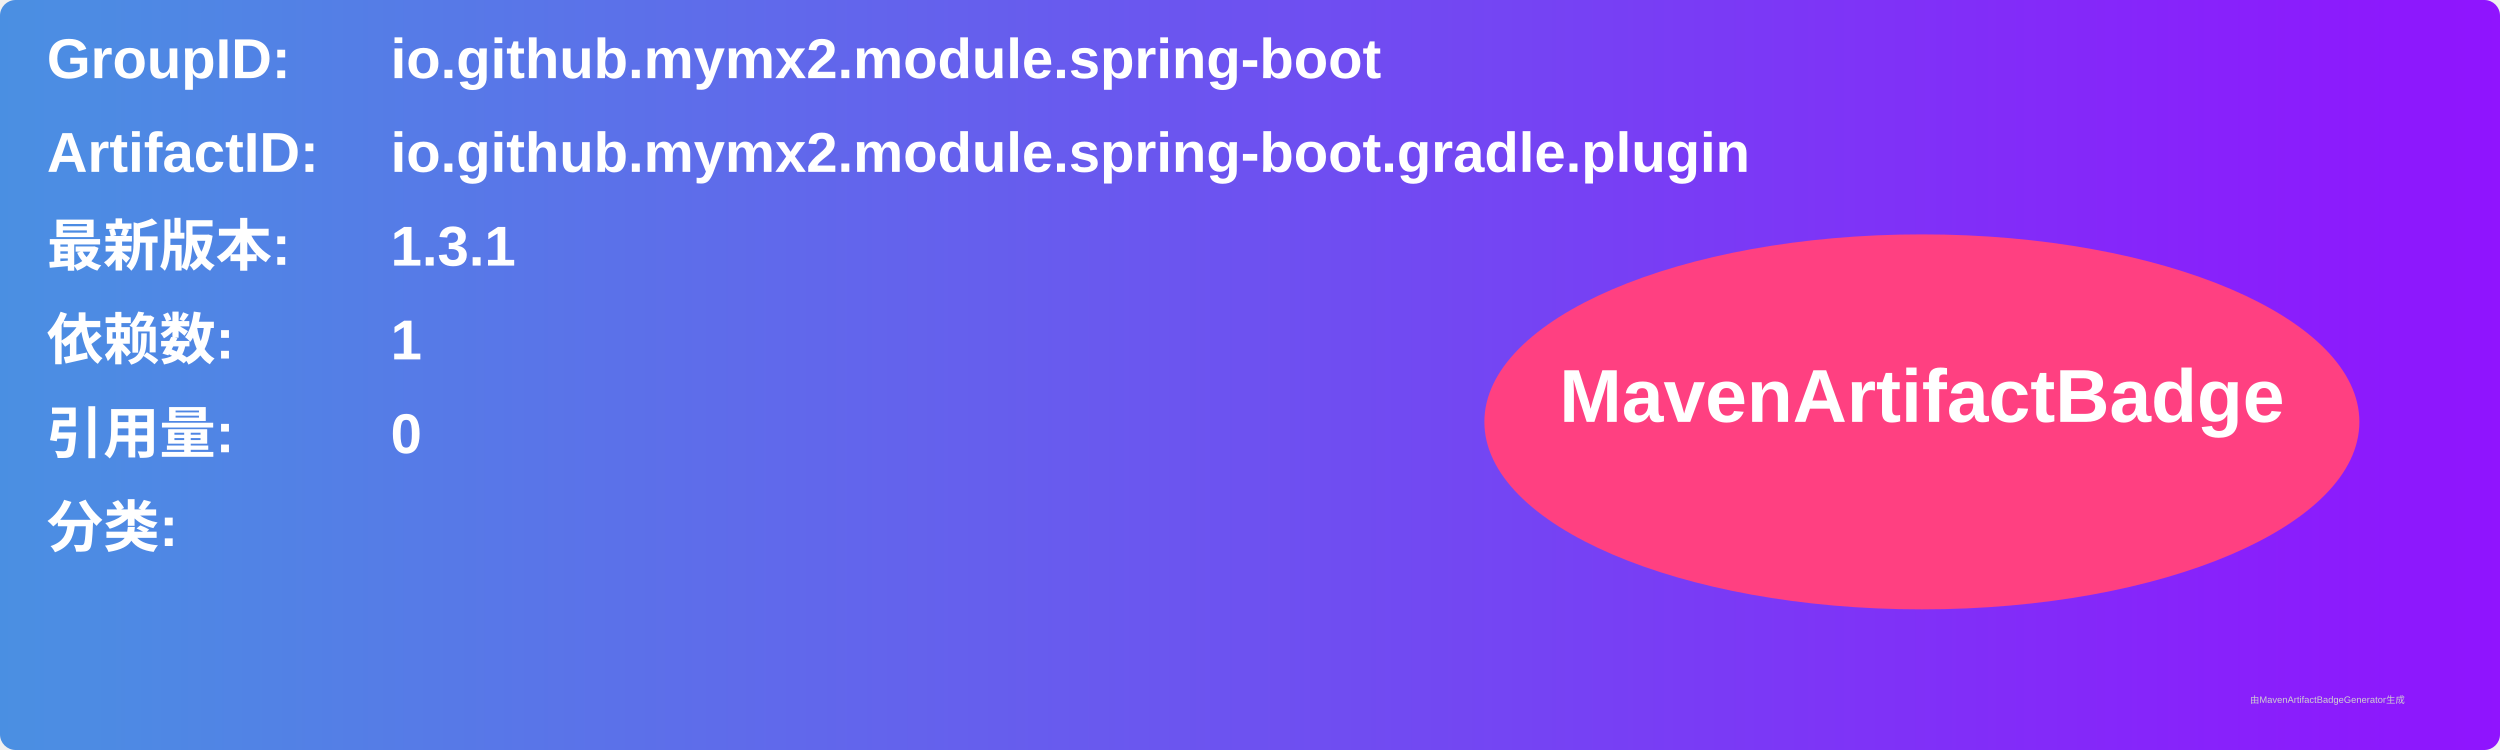
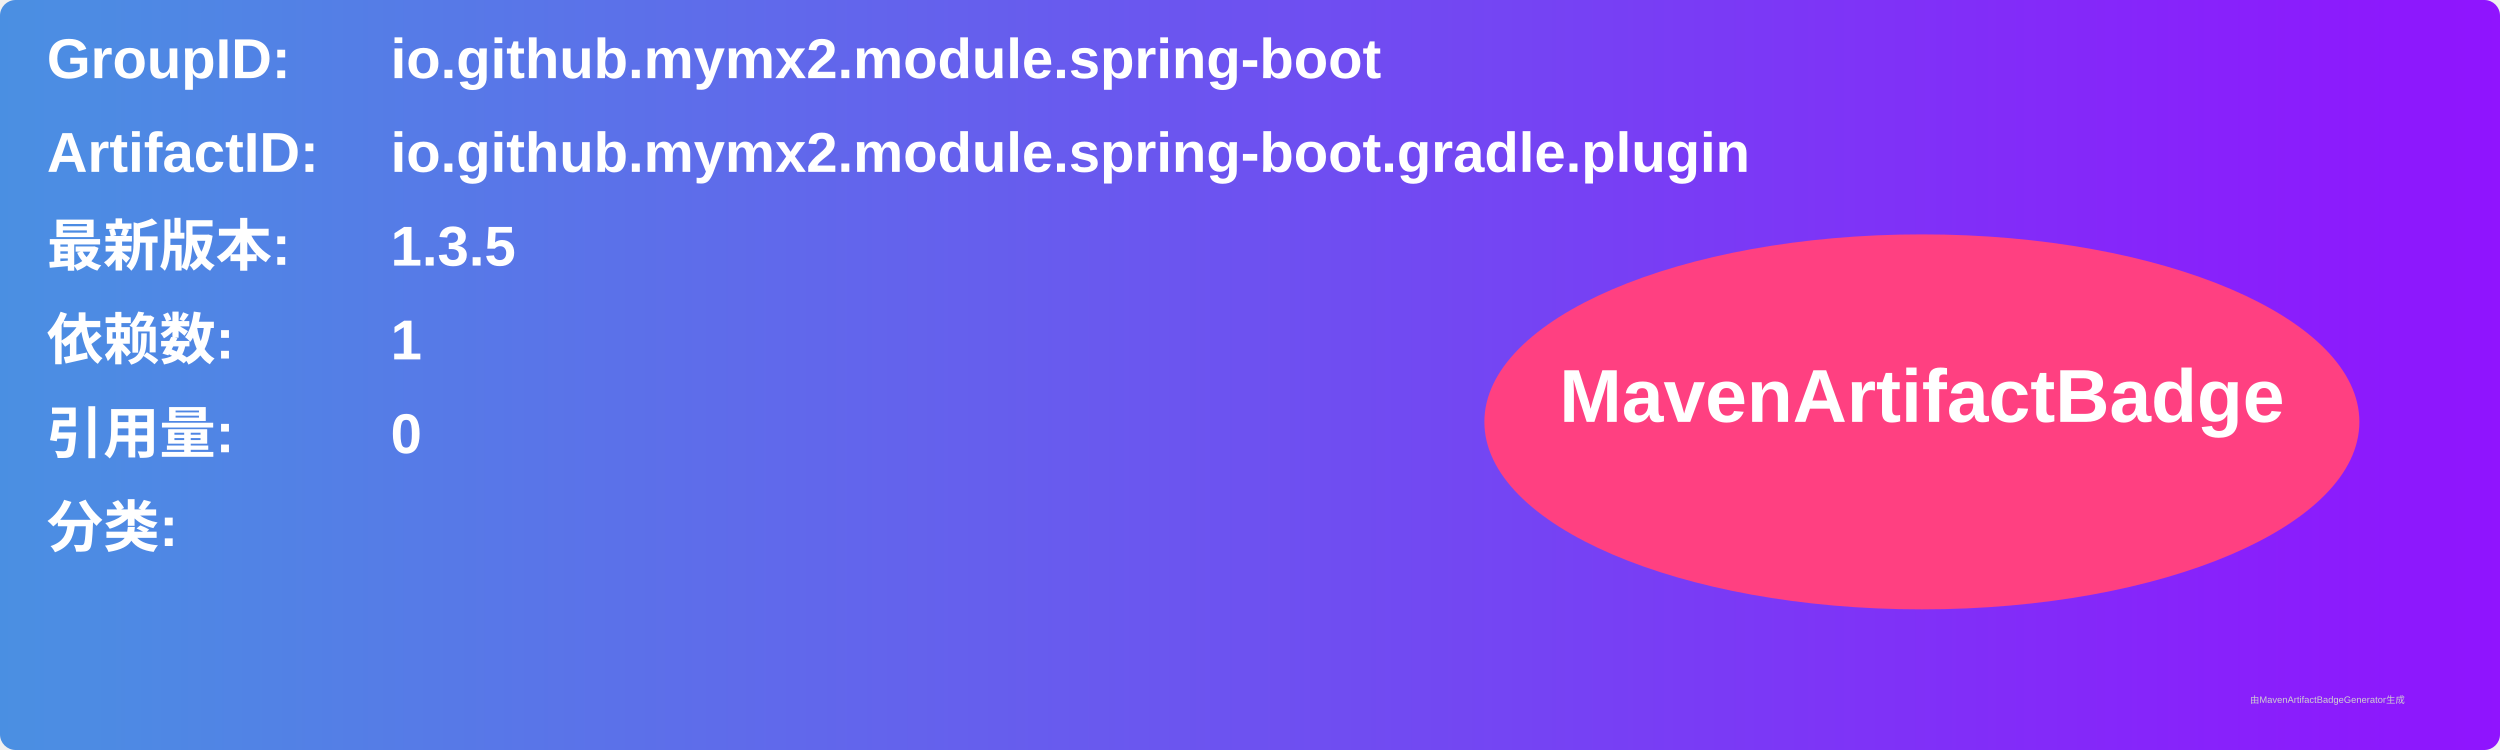
<svg xmlns="http://www.w3.org/2000/svg" width="800" height="240" viewBox="0 0 800 240">
  <linearGradient id="grad" x1="0%" y1="0%" x2="100%" y2="0%">
    <stop offset="0%" stop-color="#4a90e2" />
    <stop offset="100%" stop-color="#9013fe" />
  </linearGradient>
  <rect width="100%" height="100%" rx="5" ry="5" fill="url(#grad)" />
  <g transform="translate(15, 15)">
    <text x="0" y="10" font-family="Arial" font-size="18" fill="white" font-weight="bold" width="260">GroupID:</text>
    <text x="110" y="10" font-family="Arial" font-size="18" fill="white" font-weight="bold" width="460">io.github.mymx2.module.spring-boot</text>
    <text x="0" y="40" font-family="Arial" font-size="18" fill="white" font-weight="bold" width="260">ArtifactID:</text>
    <text x="110" y="40" font-family="Arial" font-size="18" fill="white" font-weight="bold" width="460">io.github.mymx2.module.spring-boot.gradle.plugin</text>
    <text x="0" y="70" font-family="Arial" font-size="18" fill="white" font-weight="bold">最新版本:</text>
    <text x="110" y="70" font-family="Arial" font-size="18" fill="white" font-weight="bold">
-       <tspan font-weight="bold">1.3.1</tspan>
+       <tspan font-weight="bold">1.3.5</tspan>
    </text>
    <text x="0" y="100" font-family="Arial" font-size="18" fill="white" font-weight="bold">依赖数: </text>
    <text x="110" y="100" font-family="Arial" font-size="18" fill="white">
      <tspan font-weight="bold">1</tspan>
    </text>
    <text x="0" y="130" font-family="Arial" font-size="18" fill="white" font-weight="bold">引用量: </text>
    <text x="110" y="130" font-family="Arial" font-size="18" fill="white">
      <tspan font-weight="bold">0</tspan>
    </text>
    <text x="0" y="160" font-family="Arial" font-size="18" fill="white" font-weight="bold">分类:</text>
    <text x="10" y="190" font-family="Arial" font-size="10" fill="white">
      <tspan font-weight="bold" />
    </text>
    <ellipse cx="600" cy="120" rx="140" ry="60" fill="#ff4081" />
    <text x="600" y="120" text-anchor="middle" font-family="Arial" font-size="24" fill="white" font-weight="bold">MavenArtifactBadge</text>
  </g>
  <text x="720" y="225" font-family="Arial" font-size="3" fill="#d0d0d0">由MavenArtifactBadgeGenerator生成</text>
</svg>
